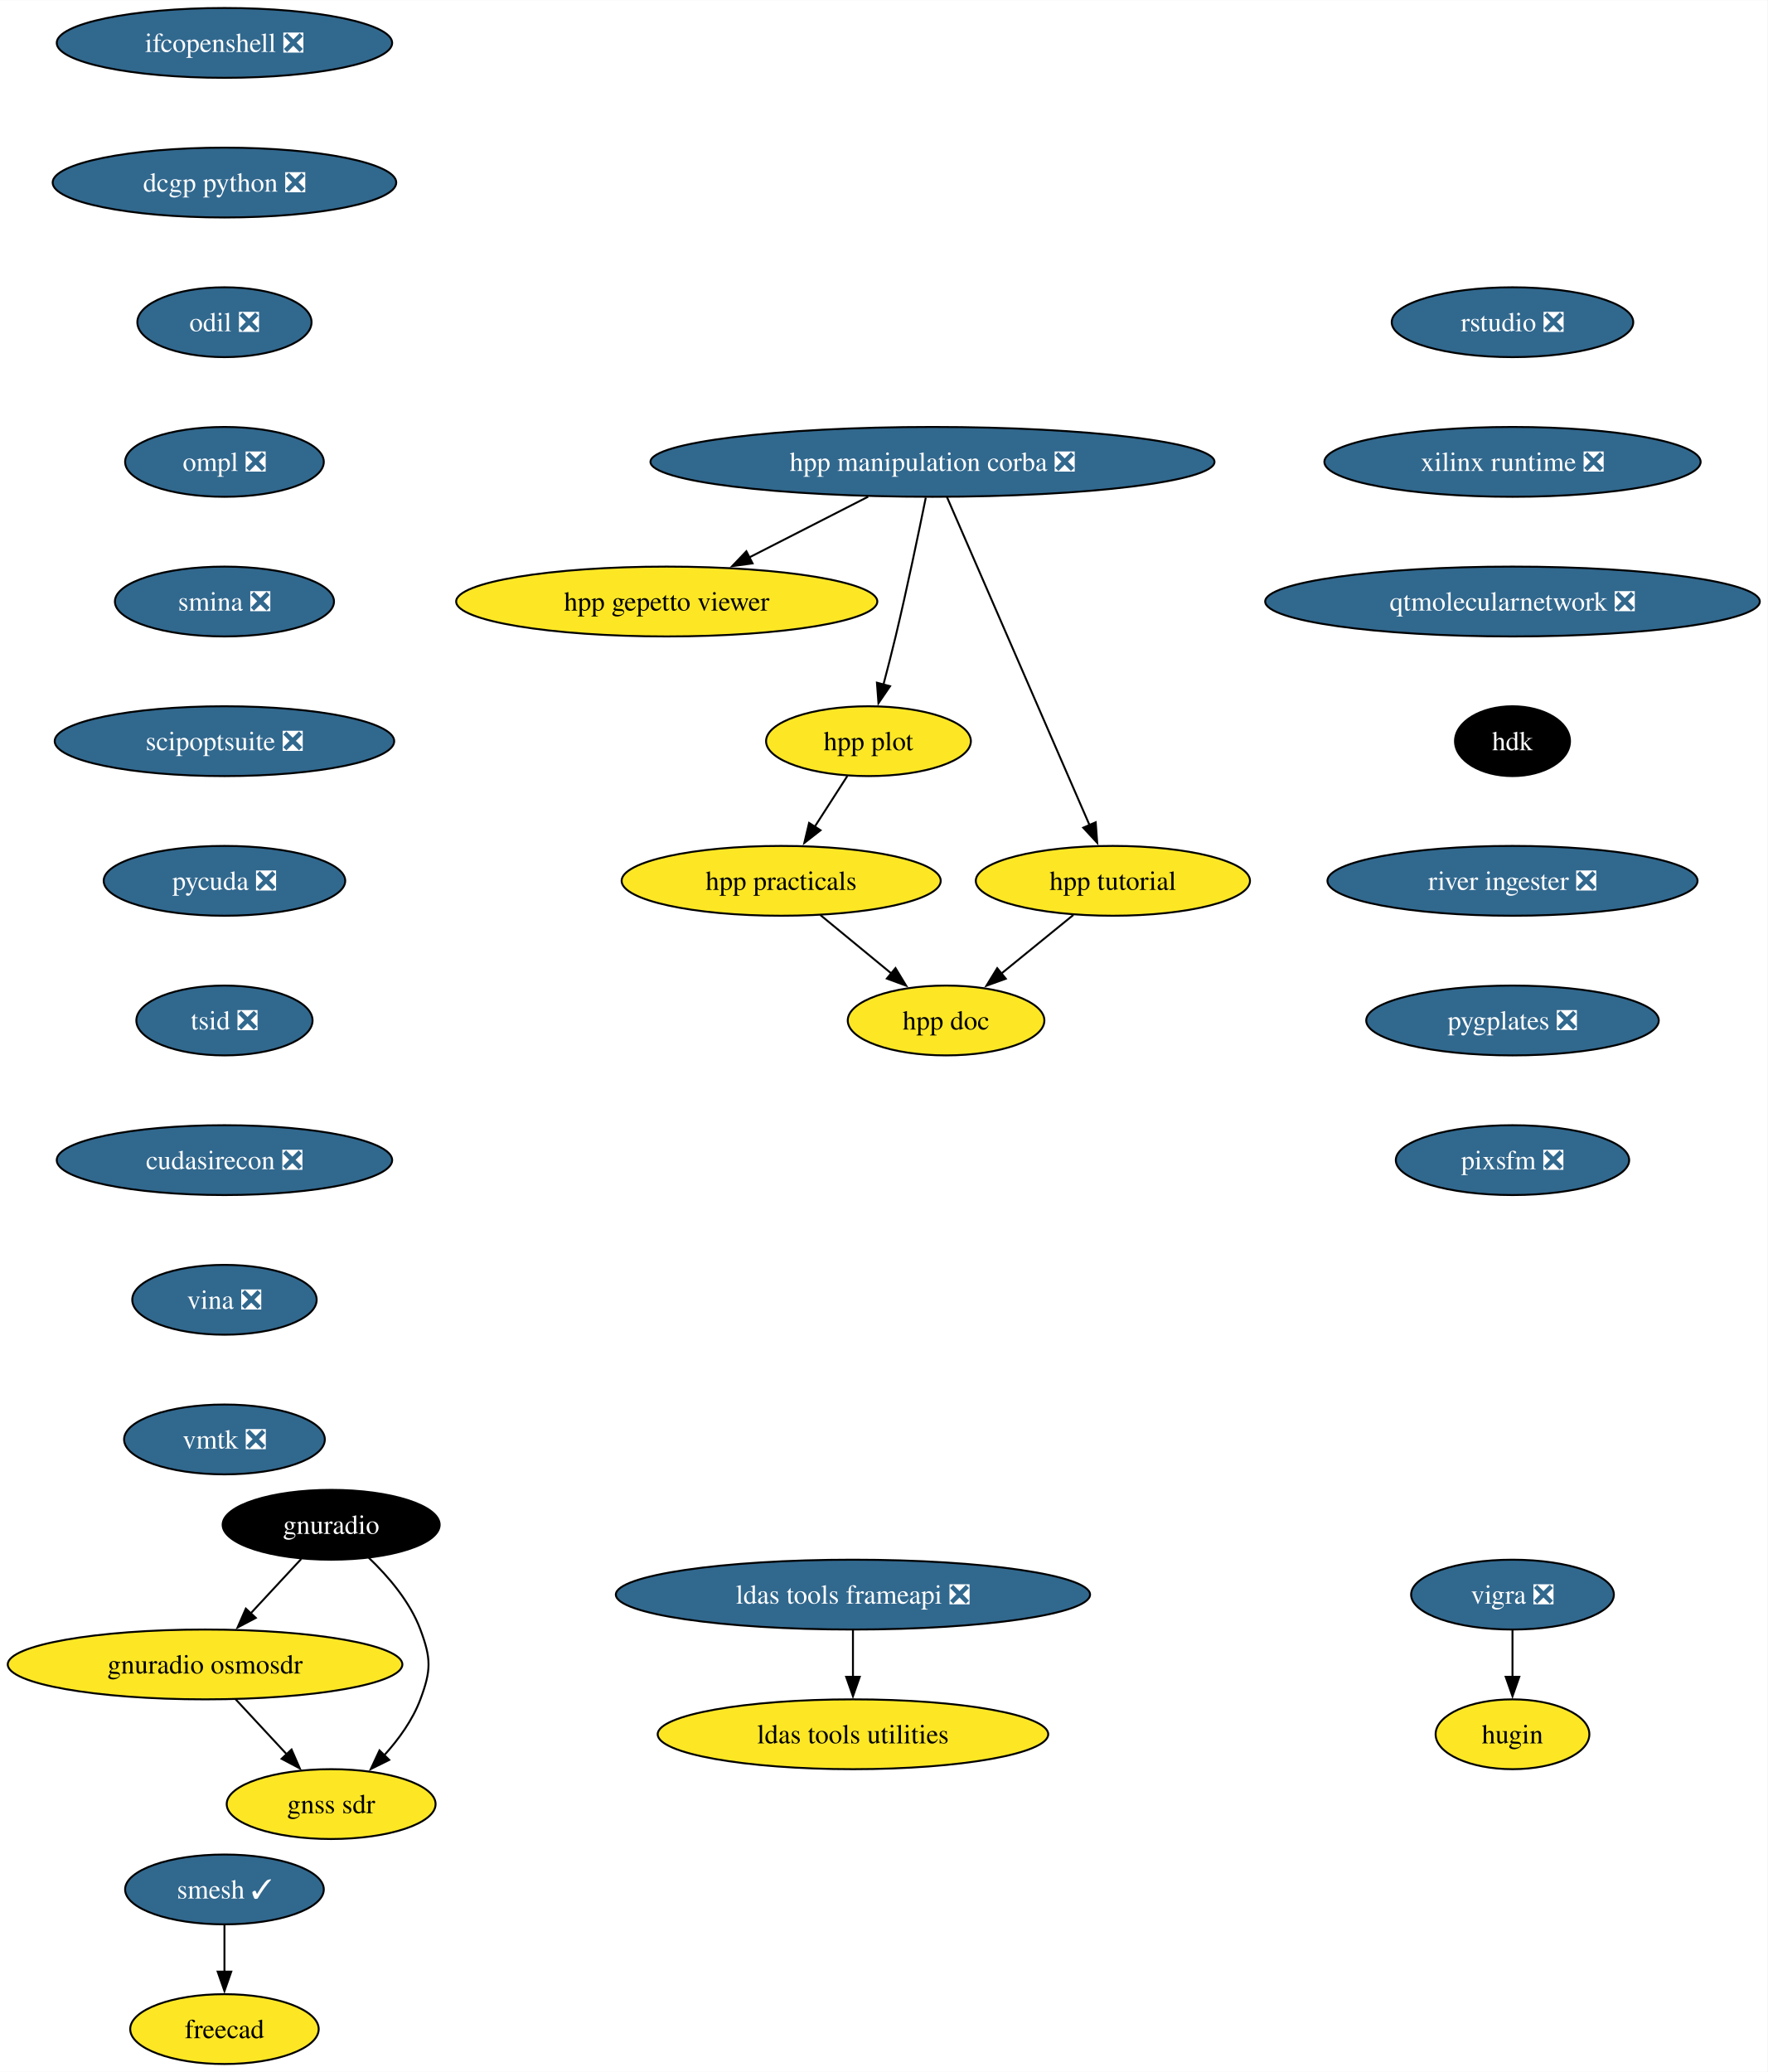
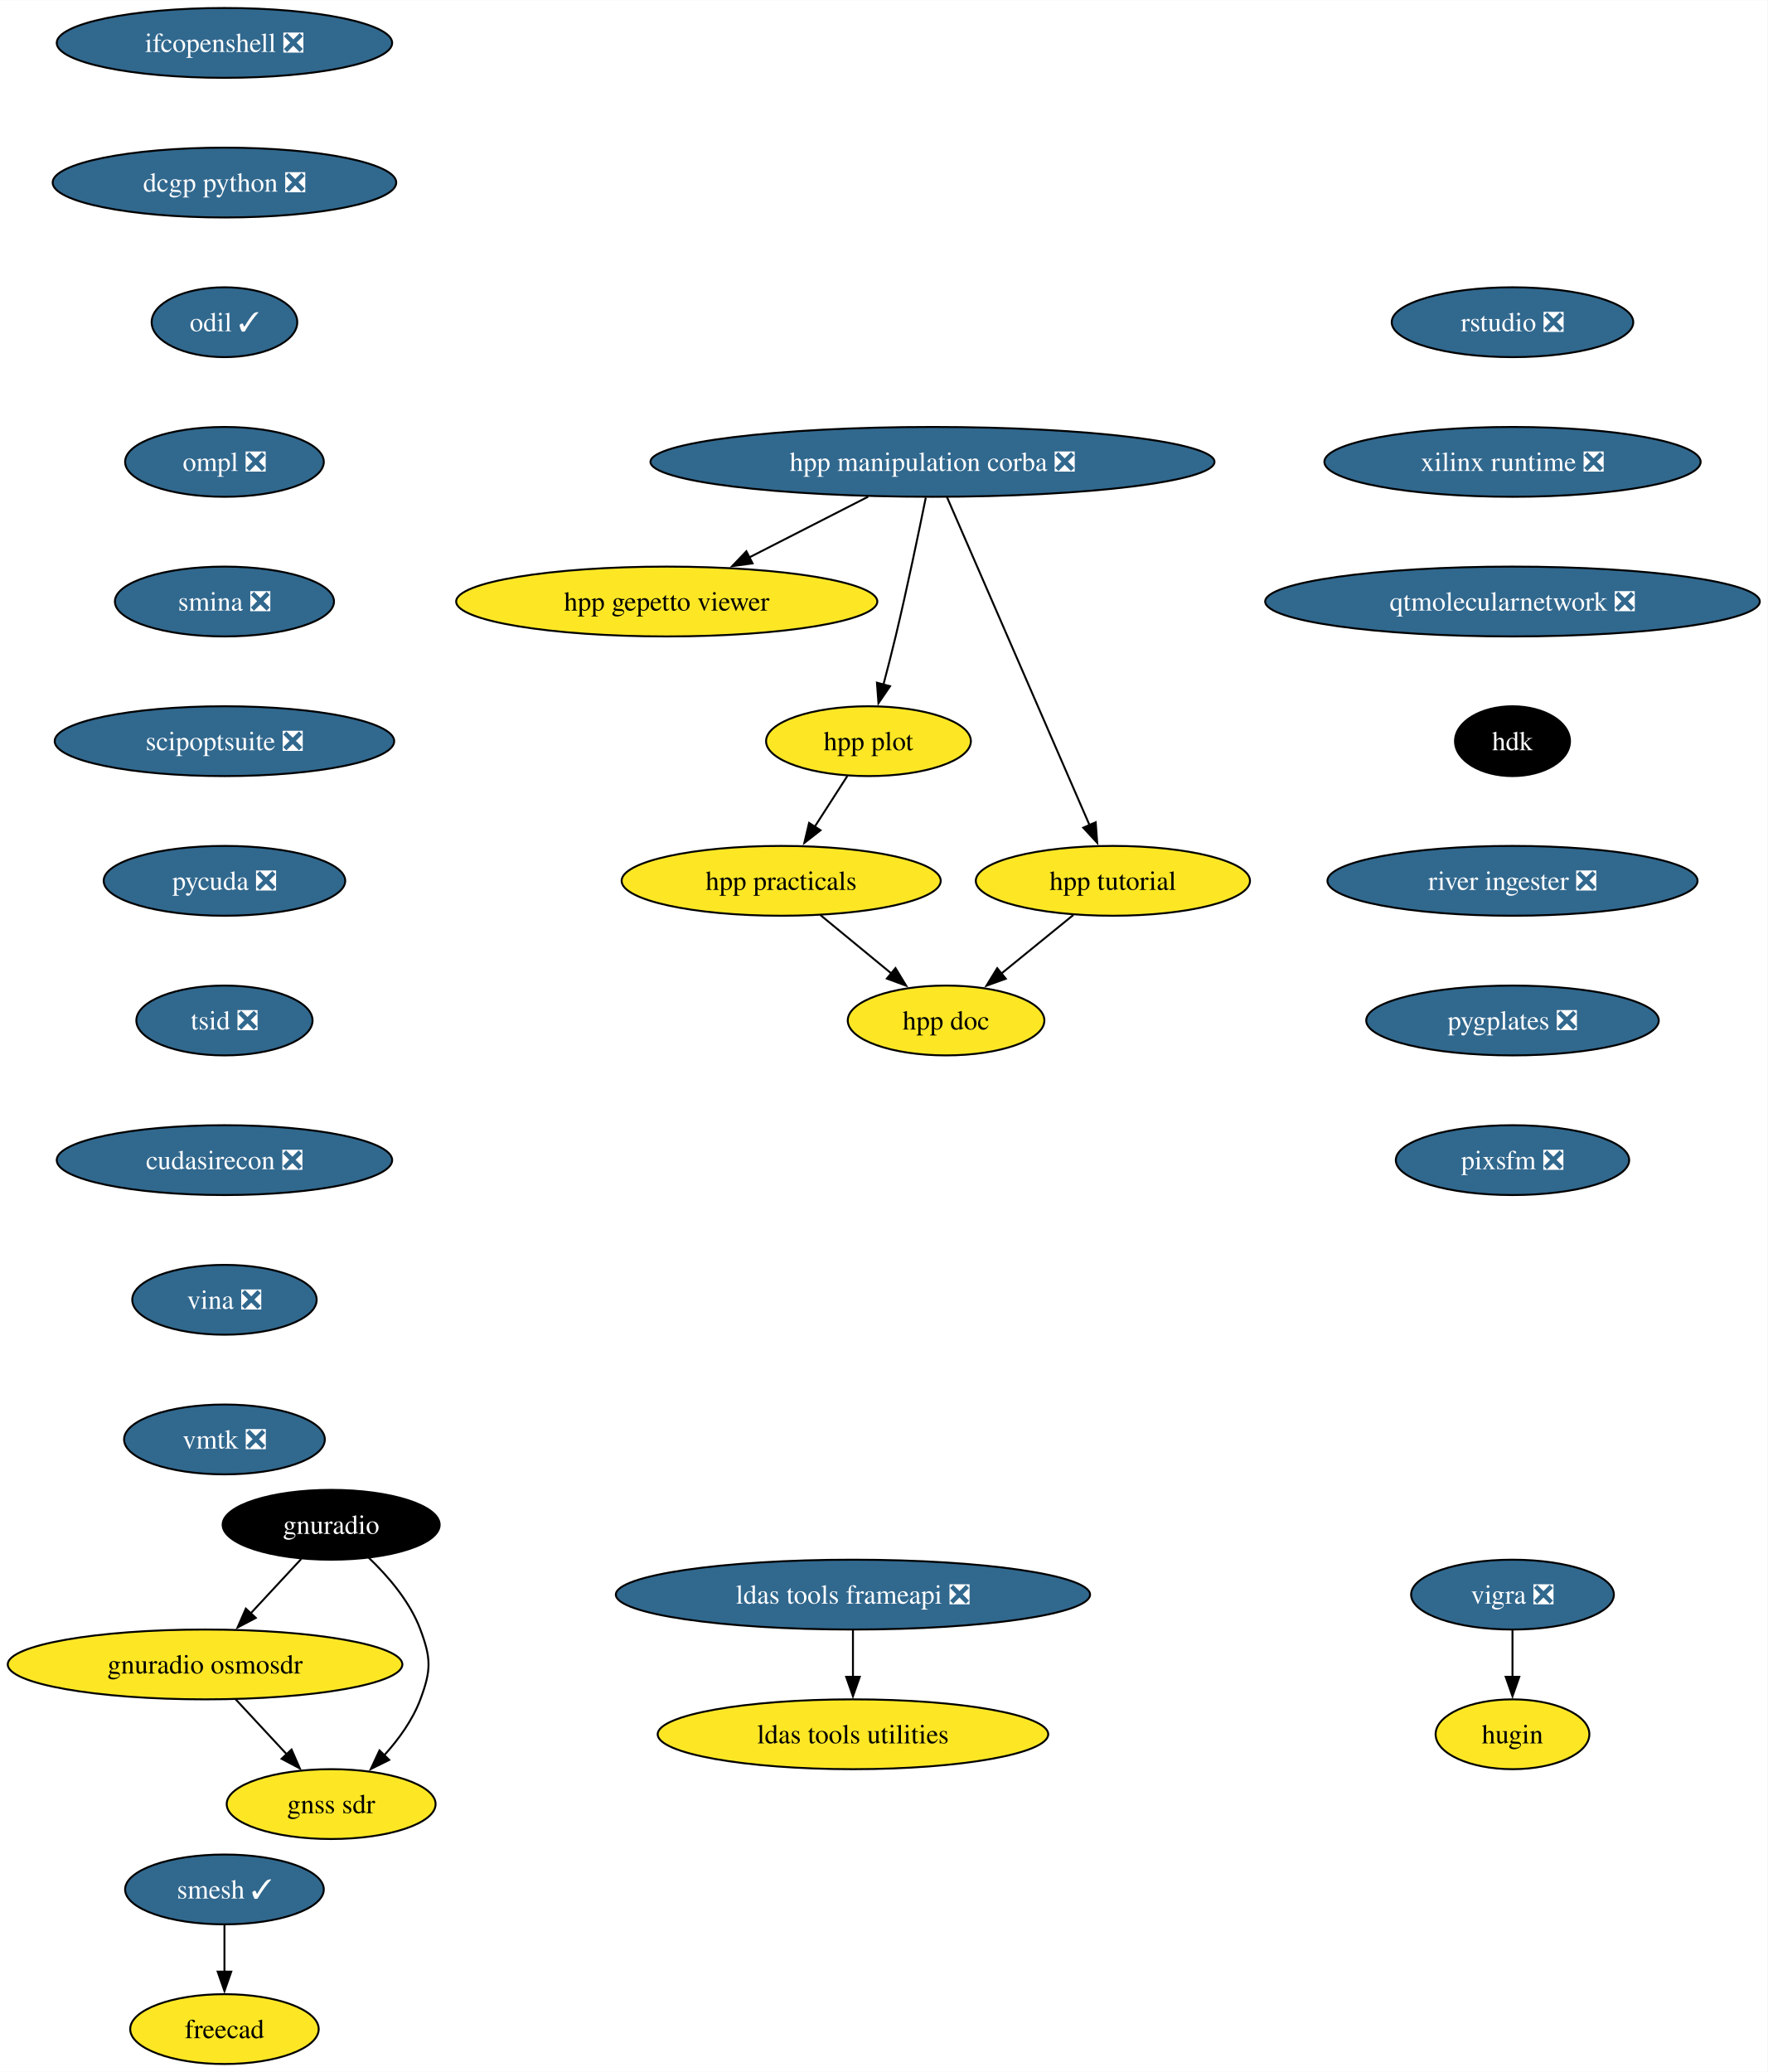
<svg xmlns="http://www.w3.org/2000/svg" xmlns:xlink="http://www.w3.org/1999/xlink" width="911pt" height="1068pt" viewBox="0.00 0.00 911.21 1068.00">
  <g id="graph0" class="graph" transform="scale(1 1) rotate(0) translate(4 1064)">
    <polygon fill="white" stroke="none" points="-4,4 -4,-1064 907.21,-1064 907.21,4 -4,4" />
    <g id="node1" class="node">
      <g id="a_node1">
        <a xlink:href="https://github.com/conda-forge/vigra-feedstock/pull/131" xlink:title="vigra ❎">
          <ellipse fill="#31688e" stroke="black" cx="775.71" cy="-242" rx="52.26" ry="18" />
          <text text-anchor="middle" x="775.71" y="-237.32" font-family="Times,serif" font-size="14.00" fill="white">vigra ❎</text>
        </a>
      </g>
    </g>
    <g id="node2" class="node">
      <g id="a_node2">
        <a xlink:href="https://github.com/conda-forge/hugin-feedstock" xlink:title="hugin">
          <ellipse fill="#fde725" stroke="black" cx="775.71" cy="-170" rx="39.63" ry="18" />
          <text text-anchor="middle" x="775.71" y="-165.32" font-family="Times,serif" font-size="14.00">hugin</text>
        </a>
      </g>
    </g>
    <g id="edge1" class="edge">
      <path fill="none" stroke="black" d="M775.71,-223.7C775.71,-216.41 775.71,-207.73 775.71,-199.54" />
      <polygon fill="black" stroke="black" points="779.21,-199.62 775.71,-189.62 772.21,-199.62 779.21,-199.62" />
    </g>
    <g id="node3" class="node">
      <g id="a_node3">
        <a xlink:href="https://github.com/conda-forge/smesh-feedstock/pull/79" xlink:title="smesh ✓">
          <ellipse fill="#31688e" stroke="black" cx="111.71" cy="-90" rx="51.21" ry="18" />
          <text text-anchor="middle" x="111.71" y="-85.33" font-family="Times,serif" font-size="14.00" fill="white">smesh ✓</text>
        </a>
      </g>
    </g>
    <g id="node4" class="node">
      <g id="a_node4">
        <a xlink:href="https://github.com/conda-forge/freecad-feedstock" xlink:title="freecad">
          <ellipse fill="#fde725" stroke="black" cx="111.71" cy="-18" rx="48.58" ry="18" />
          <text text-anchor="middle" x="111.71" y="-13.32" font-family="Times,serif" font-size="14.00">freecad</text>
        </a>
      </g>
    </g>
    <g id="edge2" class="edge">
      <path fill="none" stroke="black" d="M111.71,-71.7C111.71,-64.41 111.71,-55.73 111.71,-47.54" />
      <polygon fill="black" stroke="black" points="115.21,-47.62 111.71,-37.62 108.21,-47.62 115.21,-47.62" />
    </g>
    <g id="node5" class="node">
      <g id="a_node5">
        <a xlink:href="https://github.com/conda-forge/ldas-tools-frameapi-feedstock/pull/18" xlink:title="ldas tools frameapi ❎">
          <ellipse fill="#31688e" stroke="black" cx="435.71" cy="-242" rx="122.23" ry="18" />
          <text text-anchor="middle" x="435.71" y="-237.32" font-family="Times,serif" font-size="14.00" fill="white">ldas tools frameapi ❎</text>
        </a>
      </g>
    </g>
    <g id="node6" class="node">
      <g id="a_node6">
        <a xlink:href="https://github.com/conda-forge/ldas-tools-utilities-feedstock" xlink:title="ldas tools utilities">
          <ellipse fill="#fde725" stroke="black" cx="435.71" cy="-170" rx="100.66" ry="18" />
          <text text-anchor="middle" x="435.71" y="-165.32" font-family="Times,serif" font-size="14.00">ldas tools utilities</text>
        </a>
      </g>
    </g>
    <g id="edge3" class="edge">
      <path fill="none" stroke="black" d="M435.71,-223.7C435.71,-216.41 435.71,-207.73 435.71,-199.54" />
      <polygon fill="black" stroke="black" points="439.21,-199.62 435.71,-189.62 432.21,-199.62 439.21,-199.62" />
    </g>
    <g id="node7" class="node">
      <g id="a_node7">
        <a xlink:href="https://github.com/conda-forge/ifcopenshell-feedstock/pull/46" xlink:title="ifcopenshell ❎">
          <ellipse fill="#31688e" stroke="black" cx="111.71" cy="-1042" rx="86.46" ry="18" />
          <text text-anchor="middle" x="111.71" y="-1037.33" font-family="Times,serif" font-size="14.00" fill="white">ifcopenshell ❎</text>
        </a>
      </g>
    </g>
    <g id="node8" class="node">
      <g id="a_node8">
        <a xlink:href="https://github.com/conda-forge/dcgp-python-feedstock/pull/24" xlink:title="dcgp python ❎">
          <ellipse fill="#31688e" stroke="black" cx="111.71" cy="-970" rx="88.56" ry="18" />
          <text text-anchor="middle" x="111.71" y="-965.33" font-family="Times,serif" font-size="14.00" fill="white">dcgp python ❎</text>
        </a>
      </g>
    </g>
    <g id="node9" class="node">
      <g id="a_node9">
-         <a xlink:href="https://github.com/conda-forge/odil-feedstock/pull/31" xlink:title="odil ❎">
-           <ellipse fill="#31688e" stroke="black" cx="111.71" cy="-898" rx="44.9" ry="18" />
-           <text text-anchor="middle" x="111.71" y="-893.33" font-family="Times,serif" font-size="14.00" fill="white">odil ❎</text>
+         <a xlink:href="https://github.com/conda-forge/odil-feedstock/pull/31" xlink:title="odil ✓">
+           <ellipse fill="#31688e" stroke="black" cx="111.71" cy="-898" rx="37.53" ry="18" />
+           <text text-anchor="middle" x="111.71" y="-893.33" font-family="Times,serif" font-size="14.00" fill="white">odil ✓</text>
        </a>
      </g>
    </g>
    <g id="node13" class="node">
      <g id="a_node13">
        <a xlink:href="https://github.com/conda-forge/ompl-feedstock/pull/35" xlink:title="ompl ❎">
          <ellipse fill="#31688e" stroke="black" cx="111.71" cy="-826" rx="51.21" ry="18" />
          <text text-anchor="middle" x="111.71" y="-821.33" font-family="Times,serif" font-size="14.00" fill="white">ompl ❎</text>
        </a>
      </g>
    </g>
    <g id="node10" class="node">
      <g id="a_node10">
        <a xlink:href="https://github.com/conda-forge/gnuradio-feedstock" xlink:title="gnuradio">
          <ellipse fill="#000000" stroke="black" cx="166.71" cy="-278" rx="55.94" ry="18" />
          <text text-anchor="middle" x="166.71" y="-273.32" font-family="Times,serif" font-size="14.00" fill="white">gnuradio</text>
        </a>
      </g>
    </g>
    <g id="node11" class="node">
      <g id="a_node11">
        <a xlink:href="https://github.com/conda-forge/gnuradio-osmosdr-feedstock" xlink:title="gnuradio osmosdr">
          <ellipse fill="#fde725" stroke="black" cx="101.71" cy="-206" rx="101.71" ry="18" />
          <text text-anchor="middle" x="101.71" y="-201.33" font-family="Times,serif" font-size="14.00">gnuradio osmosdr</text>
        </a>
      </g>
    </g>
    <g id="edge6" class="edge">
      <path fill="none" stroke="black" d="M151.31,-260.41C143.49,-251.99 133.83,-241.58 125.12,-232.2" />
      <polygon fill="black" stroke="black" points="127.86,-230.01 118.49,-225.07 122.73,-234.77 127.86,-230.01" />
    </g>
    <g id="node12" class="node">
      <g id="a_node12">
        <a xlink:href="https://github.com/conda-forge/gnss-sdr-feedstock" xlink:title="gnss sdr">
          <ellipse fill="#fde725" stroke="black" cx="166.71" cy="-134" rx="53.84" ry="18" />
          <text text-anchor="middle" x="166.71" y="-129.32" font-family="Times,serif" font-size="14.00">gnss sdr</text>
        </a>
      </g>
    </g>
    <g id="edge7" class="edge">
      <path fill="none" stroke="black" d="M186.1,-261C196.12,-251.45 207.34,-238.38 212.71,-224 218.31,-209.01 218.31,-202.99 212.71,-188 208.73,-177.33 201.52,-167.38 193.97,-159.05" />
      <polygon fill="black" stroke="black" points="196.65,-156.79 187.16,-152.08 191.64,-161.68 196.65,-156.79" />
    </g>
    <g id="edge8" class="edge">
      <path fill="none" stroke="black" d="M117.45,-188.05C125.39,-179.5 135.17,-168.97 143.91,-159.56" />
      <polygon fill="black" stroke="black" points="146.3,-162.13 150.54,-152.42 141.17,-157.36 146.3,-162.13" />
    </g>
    <g id="node14" class="node">
      <g id="a_node14">
        <a xlink:href="https://github.com/conda-forge/smina-feedstock/pull/3" xlink:title="smina ❎">
          <ellipse fill="#31688e" stroke="black" cx="111.71" cy="-754" rx="56.47" ry="18" />
          <text text-anchor="middle" x="111.71" y="-749.33" font-family="Times,serif" font-size="14.00" fill="white">smina ❎</text>
        </a>
      </g>
    </g>
    <g id="node21" class="node">
      <g id="a_node21">
        <a xlink:href="https://github.com/conda-forge/scipoptsuite-feedstock/pull/64" xlink:title="scipoptsuite ❎">
          <ellipse fill="#31688e" stroke="black" cx="111.71" cy="-682" rx="87.51" ry="18" />
          <text text-anchor="middle" x="111.71" y="-677.33" font-family="Times,serif" font-size="14.00" fill="white">scipoptsuite ❎</text>
        </a>
      </g>
    </g>
    <g id="node15" class="node">
      <g id="a_node15">
        <a xlink:href="https://github.com/conda-forge/hpp-manipulation-corba-feedstock/pull/21" xlink:title="hpp manipulation corba ❎">
          <ellipse fill="#31688e" stroke="black" cx="476.71" cy="-826" rx="145.38" ry="18" />
          <text text-anchor="middle" x="476.71" y="-821.33" font-family="Times,serif" font-size="14.00" fill="white">hpp manipulation corba ❎</text>
        </a>
      </g>
    </g>
    <g id="node16" class="node">
      <g id="a_node16">
        <a xlink:href="https://github.com/conda-forge/hpp-gepetto-viewer-feedstock" xlink:title="hpp gepetto viewer">
          <ellipse fill="#fde725" stroke="black" cx="339.71" cy="-754" rx="108.55" ry="18" />
          <text text-anchor="middle" x="339.71" y="-749.33" font-family="Times,serif" font-size="14.00">hpp gepetto viewer</text>
        </a>
      </g>
    </g>
    <g id="edge11" class="edge">
      <path fill="none" stroke="black" d="M443.55,-808.05C425.07,-798.61 401.87,-786.76 382.09,-776.65" />
      <polygon fill="black" stroke="black" points="383.95,-773.67 373.45,-772.24 380.76,-779.9 383.95,-773.67" />
    </g>
    <g id="node17" class="node">
      <g id="a_node17">
        <a xlink:href="https://github.com/conda-forge/hpp-plot-feedstock" xlink:title="hpp plot">
          <ellipse fill="#fde725" stroke="black" cx="443.71" cy="-682" rx="52.79" ry="18" />
          <text text-anchor="middle" x="443.71" y="-677.33" font-family="Times,serif" font-size="14.00">hpp plot</text>
        </a>
      </g>
    </g>
    <g id="edge12" class="edge">
      <path fill="none" stroke="black" d="M473.25,-807.55C469.61,-789.57 463.62,-760.74 457.71,-736 455.78,-727.91 453.54,-719.18 451.42,-711.17" />
      <polygon fill="black" stroke="black" points="454.83,-710.35 448.86,-701.6 448.07,-712.16 454.83,-710.35" />
    </g>
    <g id="node18" class="node">
      <g id="a_node18">
        <a xlink:href="https://github.com/conda-forge/hpp-tutorial-feedstock" xlink:title="hpp tutorial">
          <ellipse fill="#fde725" stroke="black" cx="569.71" cy="-610" rx="70.68" ry="18" />
          <text text-anchor="middle" x="569.71" y="-605.33" font-family="Times,serif" font-size="14.00">hpp tutorial</text>
        </a>
      </g>
    </g>
    <g id="edge13" class="edge">
      <path fill="none" stroke="black" d="M484.17,-807.85C500.22,-770.91 538.19,-683.55 557.69,-638.67" />
      <polygon fill="black" stroke="black" points="560.85,-640.19 561.62,-629.62 554.43,-637.4 560.85,-640.19" />
    </g>
    <g id="node19" class="node">
      <g id="a_node19">
        <a xlink:href="https://github.com/conda-forge/hpp-practicals-feedstock" xlink:title="hpp practicals">
          <ellipse fill="#fde725" stroke="black" cx="398.71" cy="-610" rx="82.25" ry="18" />
          <text text-anchor="middle" x="398.71" y="-605.33" font-family="Times,serif" font-size="14.00">hpp practicals</text>
        </a>
      </g>
    </g>
    <g id="edge14" class="edge">
      <path fill="none" stroke="black" d="M432.82,-664.05C427.76,-656.18 421.61,-646.62 415.94,-637.79" />
      <polygon fill="black" stroke="black" points="418.99,-636.07 410.64,-629.55 413.1,-639.85 418.99,-636.07" />
    </g>
    <g id="node20" class="node">
      <g id="a_node20">
        <a xlink:href="https://github.com/conda-forge/hpp-doc-feedstock" xlink:title="hpp doc">
          <ellipse fill="#fde725" stroke="black" cx="483.71" cy="-538" rx="50.68" ry="18" />
          <text text-anchor="middle" x="483.71" y="-533.33" font-family="Times,serif" font-size="14.00">hpp doc</text>
        </a>
      </g>
    </g>
    <g id="edge15" class="edge">
      <path fill="none" stroke="black" d="M549.33,-592.41C538.25,-583.39 524.37,-572.09 512.23,-562.21" />
      <polygon fill="black" stroke="black" points="514.5,-559.54 504.53,-555.94 510.08,-564.97 514.5,-559.54" />
    </g>
    <g id="edge28" class="edge">
      <path fill="none" stroke="black" d="M418.86,-592.41C429.81,-583.39 443.54,-572.09 455.54,-562.21" />
      <polygon fill="black" stroke="black" points="457.64,-565.01 463.13,-555.95 453.19,-559.61 457.64,-565.01" />
    </g>
    <g id="node22" class="node">
      <g id="a_node22">
        <a xlink:href="https://github.com/conda-forge/pycuda-feedstock/pull/38" xlink:title="pycuda ❎">
          <ellipse fill="#31688e" stroke="black" cx="111.71" cy="-610" rx="62.26" ry="18" />
          <text text-anchor="middle" x="111.71" y="-605.33" font-family="Times,serif" font-size="14.00" fill="white">pycuda ❎</text>
        </a>
      </g>
    </g>
    <g id="node23" class="node">
      <g id="a_node23">
        <a xlink:href="https://github.com/conda-forge/tsid-feedstock/pull/33" xlink:title="tsid ❎">
          <ellipse fill="#31688e" stroke="black" cx="111.71" cy="-538" rx="45.42" ry="18" />
          <text text-anchor="middle" x="111.71" y="-533.33" font-family="Times,serif" font-size="14.00" fill="white">tsid ❎</text>
        </a>
      </g>
    </g>
    <g id="node24" class="node">
      <g id="a_node24">
        <a xlink:href="https://github.com/conda-forge/cudasirecon-feedstock/pull/29" xlink:title="cudasirecon ❎">
          <ellipse fill="#31688e" stroke="black" cx="111.71" cy="-466" rx="86.46" ry="18" />
          <text text-anchor="middle" x="111.71" y="-461.32" font-family="Times,serif" font-size="14.00" fill="white">cudasirecon ❎</text>
        </a>
      </g>
    </g>
    <g id="node25" class="node">
      <g id="a_node25">
        <a xlink:href="https://github.com/conda-forge/vina-feedstock/pull/16" xlink:title="vina ❎">
          <ellipse fill="#31688e" stroke="black" cx="111.71" cy="-394" rx="47.53" ry="18" />
          <text text-anchor="middle" x="111.71" y="-389.32" font-family="Times,serif" font-size="14.00" fill="white">vina ❎</text>
        </a>
      </g>
    </g>
    <g id="node26" class="node">
      <g id="a_node26">
        <a xlink:href="https://github.com/conda-forge/vmtk-feedstock/pull/23" xlink:title="vmtk ❎">
          <ellipse fill="#31688e" stroke="black" cx="111.71" cy="-322" rx="51.74" ry="18" />
          <text text-anchor="middle" x="111.71" y="-317.32" font-family="Times,serif" font-size="14.00" fill="white">vmtk ❎</text>
        </a>
      </g>
    </g>
    <g id="node27" class="node">
      <g id="a_node27">
        <a xlink:href="https://github.com/conda-forge/rstudio-feedstock/pull/30" xlink:title="rstudio ❎">
          <ellipse fill="#31688e" stroke="black" cx="775.71" cy="-898" rx="62.26" ry="18" />
          <text text-anchor="middle" x="775.71" y="-893.33" font-family="Times,serif" font-size="14.00" fill="white">rstudio ❎</text>
        </a>
      </g>
    </g>
    <g id="node28" class="node">
      <g id="a_node28">
        <a xlink:href="https://github.com/conda-forge/xilinx-runtime-feedstock/pull/34" xlink:title="xilinx runtime ❎">
          <ellipse fill="#31688e" stroke="black" cx="775.71" cy="-826" rx="96.98" ry="18" />
          <text text-anchor="middle" x="775.71" y="-821.33" font-family="Times,serif" font-size="14.00" fill="white">xilinx runtime ❎</text>
        </a>
      </g>
    </g>
    <g id="node29" class="node">
      <g id="a_node29">
        <a xlink:href="https://github.com/conda-forge/qtmolecularnetwork-feedstock/pull/16" xlink:title="qtmolecularnetwork ❎">
          <ellipse fill="#31688e" stroke="black" cx="775.71" cy="-754" rx="127.49" ry="18" />
          <text text-anchor="middle" x="775.71" y="-749.33" font-family="Times,serif" font-size="14.00" fill="white">qtmolecularnetwork ❎</text>
        </a>
      </g>
    </g>
    <g id="node30" class="node">
      <g id="a_node30">
        <a xlink:href="https://github.com/conda-forge/hdk-feedstock" xlink:title="hdk">
          <ellipse fill="#000000" stroke="black" cx="775.71" cy="-682" rx="29.64" ry="18" />
          <text text-anchor="middle" x="775.71" y="-677.33" font-family="Times,serif" font-size="14.00" fill="white">hdk</text>
        </a>
      </g>
    </g>
    <g id="node31" class="node">
      <g id="a_node31">
        <a xlink:href="https://github.com/conda-forge/river-ingester-feedstock/pull/24" xlink:title="river ingester ❎">
          <ellipse fill="#31688e" stroke="black" cx="775.71" cy="-610" rx="95.4" ry="18" />
          <text text-anchor="middle" x="775.71" y="-605.33" font-family="Times,serif" font-size="14.00" fill="white">river ingester ❎</text>
        </a>
      </g>
    </g>
    <g id="node32" class="node">
      <g id="a_node32">
        <a xlink:href="https://github.com/conda-forge/pygplates-feedstock/pull/20" xlink:title="pygplates ❎">
          <ellipse fill="#31688e" stroke="black" cx="775.71" cy="-538" rx="75.41" ry="18" />
          <text text-anchor="middle" x="775.71" y="-533.33" font-family="Times,serif" font-size="14.00" fill="white">pygplates ❎</text>
        </a>
      </g>
    </g>
    <g id="node33" class="node">
      <g id="a_node33">
        <a xlink:href="https://github.com/conda-forge/pixsfm-feedstock/pull/16" xlink:title="pixsfm ❎">
          <ellipse fill="#31688e" stroke="black" cx="775.71" cy="-466" rx="60.15" ry="18" />
          <text text-anchor="middle" x="775.71" y="-461.32" font-family="Times,serif" font-size="14.00" fill="white">pixsfm ❎</text>
        </a>
      </g>
    </g>
  </g>
</svg>
